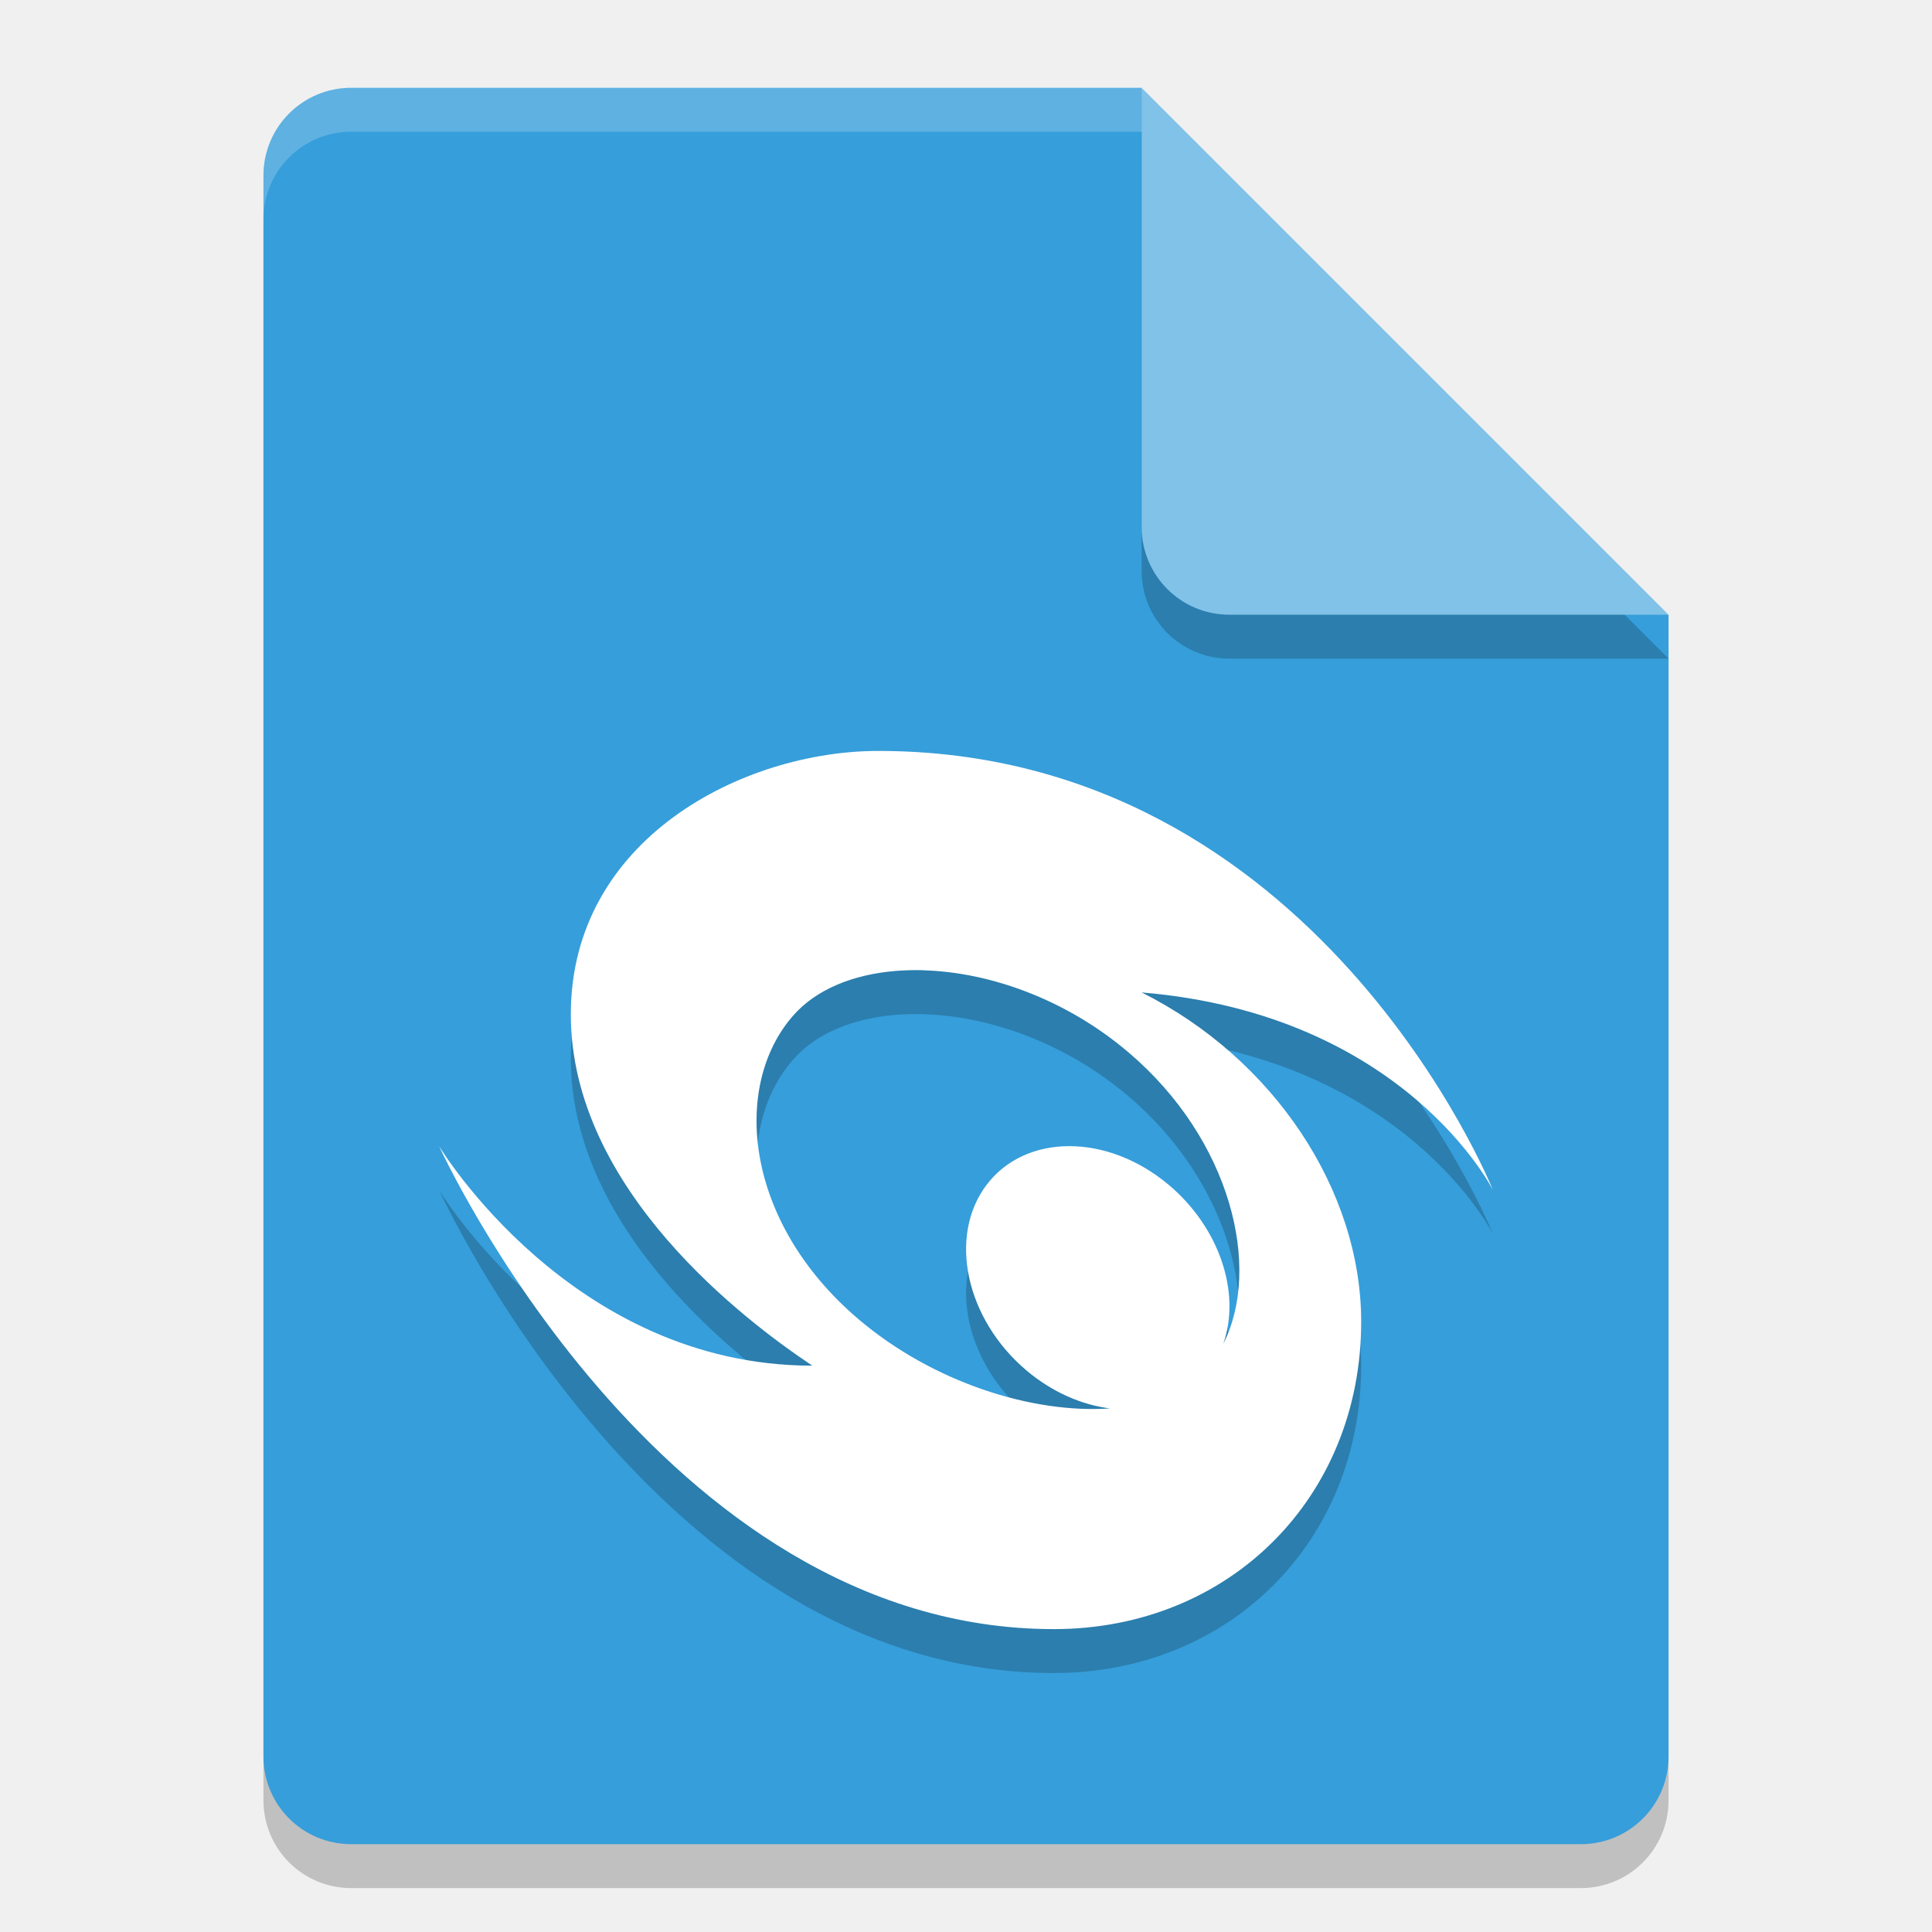
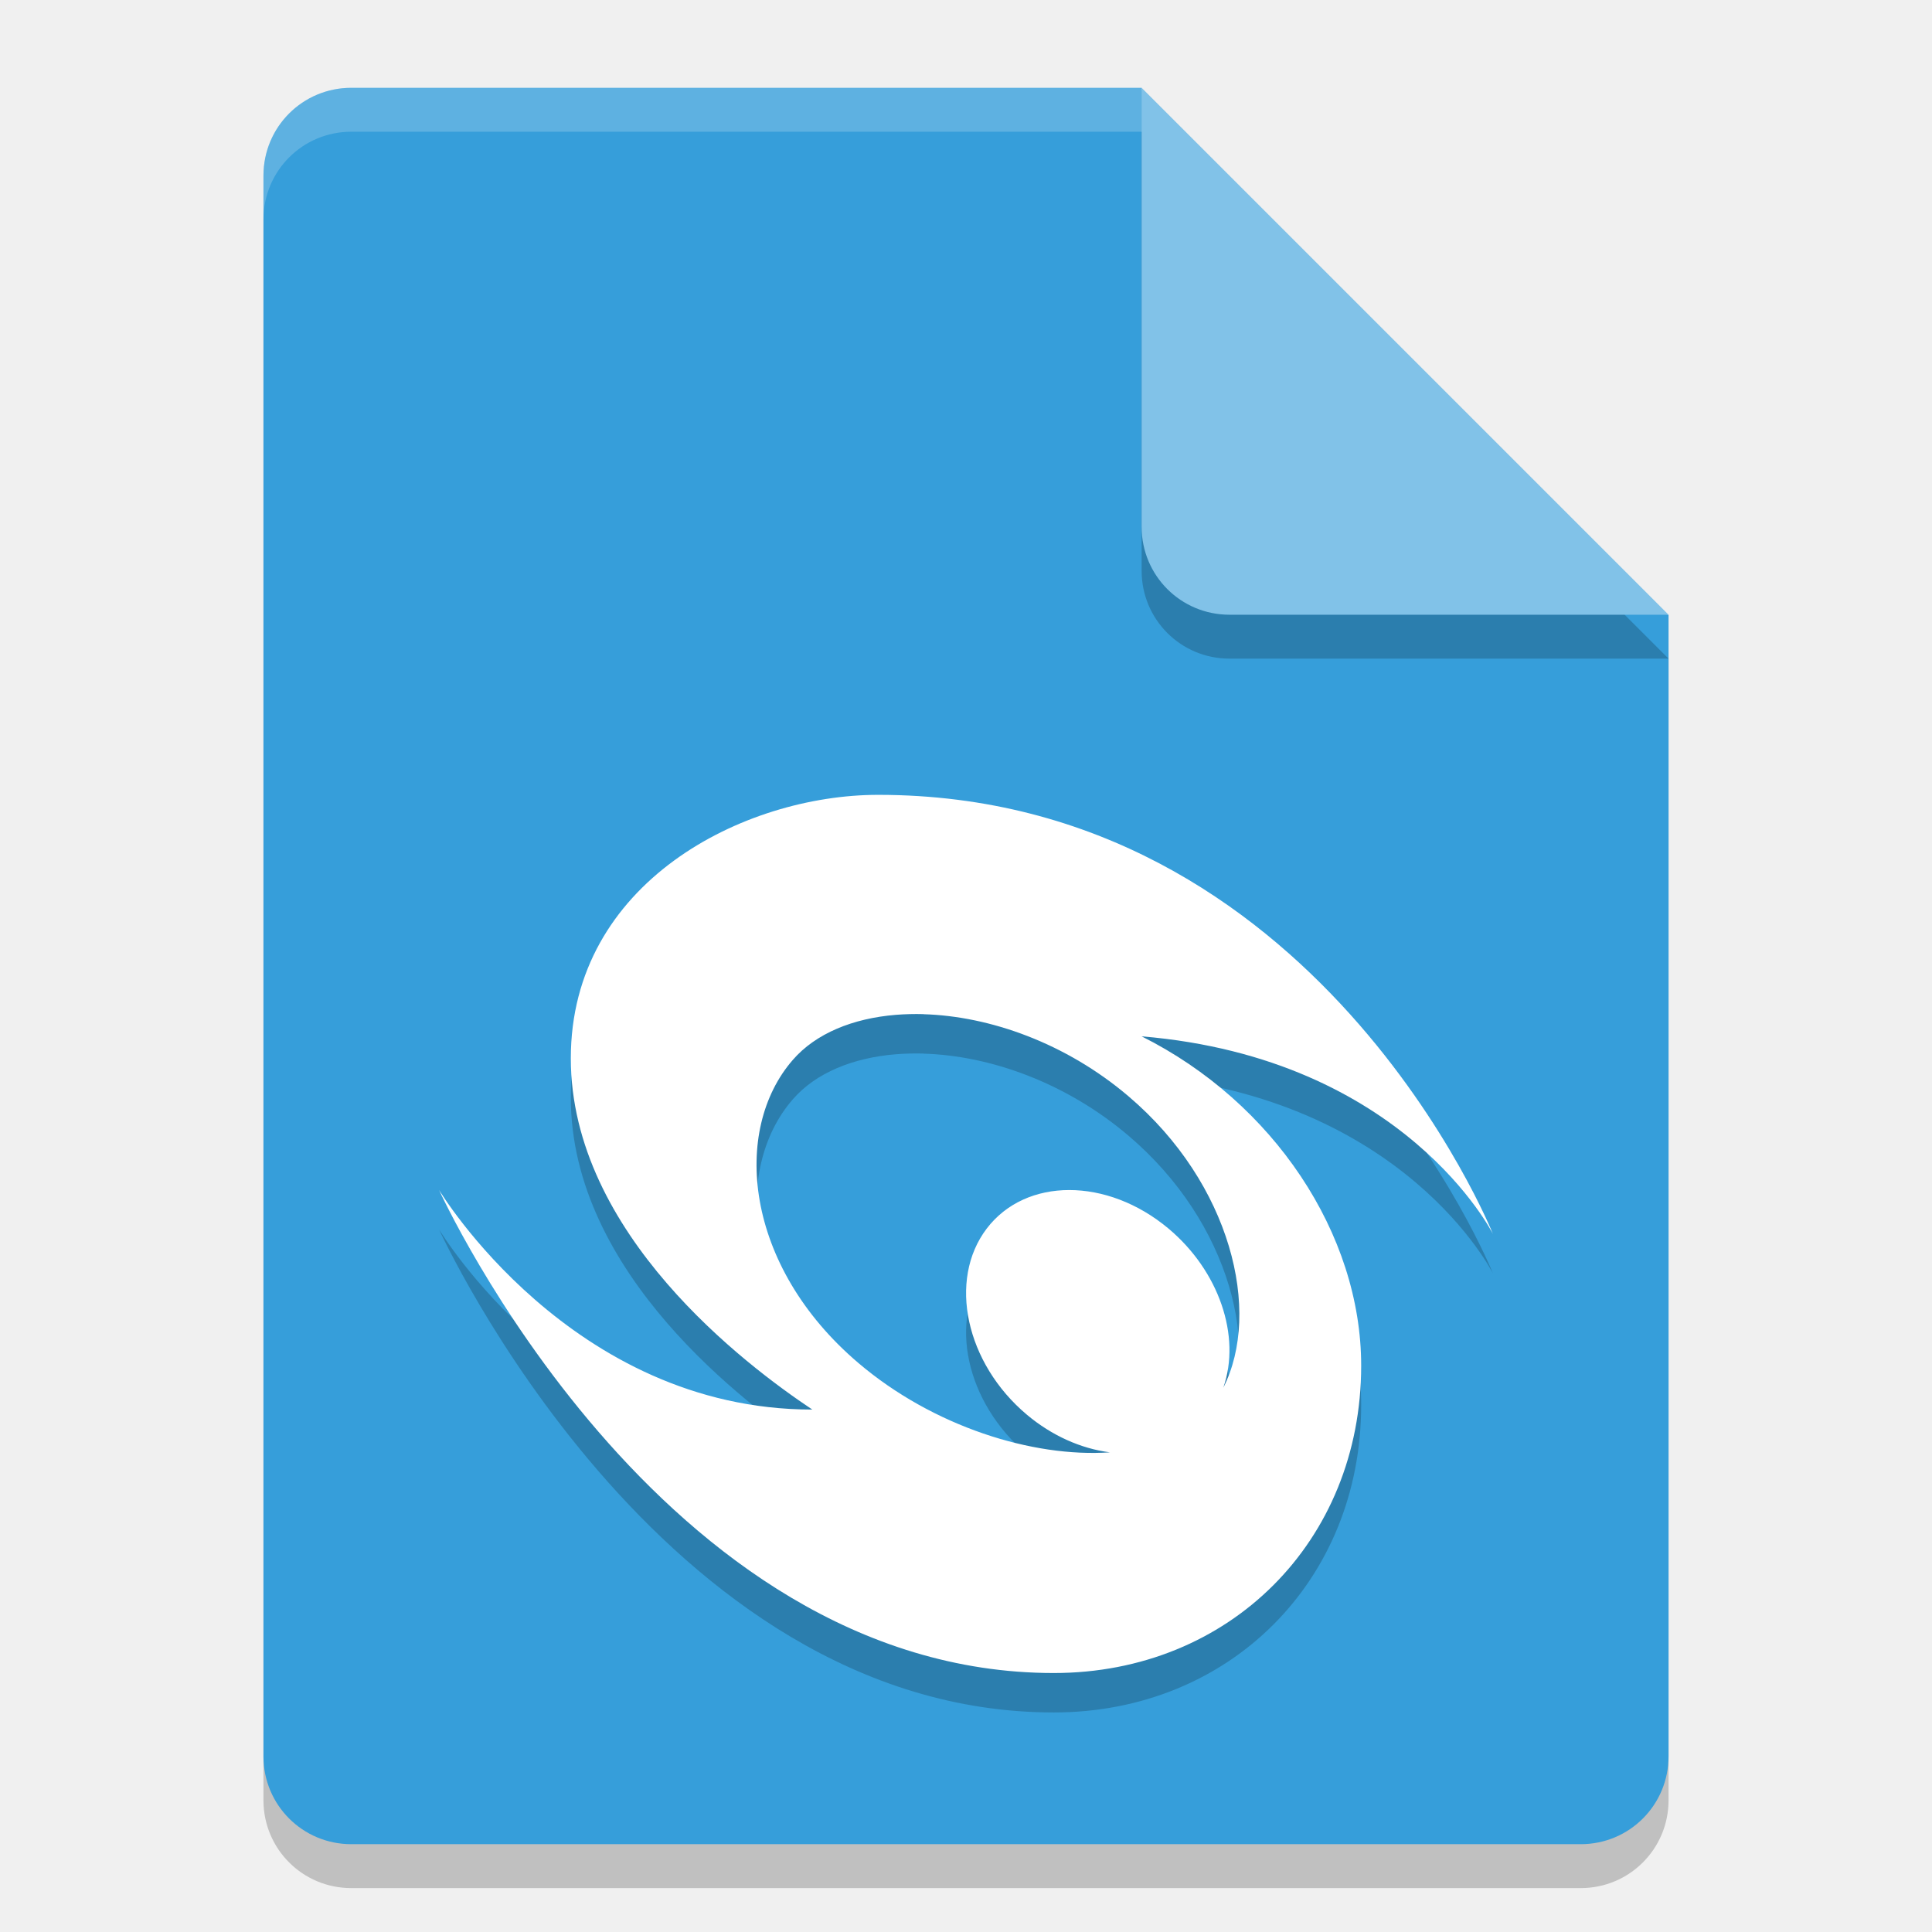
<svg xmlns="http://www.w3.org/2000/svg" width="22" height="22" version="1.1">
-   <g transform="translate(-1,-1)">
-     <path d="m5 2.5c-0.554 0-1 0.446-1 1v18c0 0.554 0.446 1 1 1h14c0.554 0 1-0.446 1-1v-13l-6-6z" style="opacity:.2" />
-     <path d="m5 2c-0.554 0-1 0.446-1 1v18c0 0.554 0.446 1 1 1h14c0.554 0 1-0.446 1-1v-13l-5-1-1-5z" style="fill:#369eda" />
-     <path d="m20 8.5-6-6v5c0 0.554 0.446 1 1 1z" style="opacity:.2" />
-     <path d="m20 8-6-6v5c0 0.554 0.446 1 1 1z" style="fill:#81c2e8" />
-     <path d="m5 2c-0.554 0-1 0.446-1 1v0.5c0-0.554 0.446-1 1-1h9v-0.5z" style="fill:#ffffff;opacity:.2" />
-     <path d="m11 10.051c-1.537 0-3.5 1-3.5 3s2 3.5 2.75 4c-2.75 0-4.25-2.5-4.25-2.5s2.5 5.5 7 5.5c2 0 3.5-1.5 3.5-3.5 0-1.5-1-3-2.5-3.75 3 0.25 4 2.25 4 2.25s-2-5-7-5zm0.517 2.498c0.754 0.022 1.622 0.329 2.334 0.935 1.167 0.992 1.519 2.451 1.079 3.318a1.654 1.328 45 0 0-0.624-1.812 1.654 1.328 45 0 0-2.07 0 1.654 1.328 45 0 0 0.459 2.121 1.654 1.328 45 0 0 0.944 0.427c-0.88 0.061-2.014-0.294-2.864-1.017-1.303-1.108-1.443-2.654-0.746-3.453 0.261-0.3 0.682-0.472 1.173-0.512 0.102-0.008 0.208-0.011 0.315-0.008z" style="opacity:.2" />
-     <path d="m11 9.551c-1.537 0-3.5 1-3.5 3s2 3.5 2.75 4c-2.75 0-4.25-2.5-4.25-2.5s2.5 5.5 7 5.5c2 0 3.5-1.5 3.5-3.5 0-1.5-1-3-2.5-3.75 3 0.25 4 2.25 4 2.25s-2-5-7-5zm0.517 2.498c0.754 0.022 1.622 0.329 2.334 0.935 1.167 0.992 1.519 2.451 1.079 3.318a1.654 1.328 45 0 0-0.624-1.812 1.654 1.328 45 0 0-2.07 0 1.654 1.328 45 0 0 0.459 2.121 1.654 1.328 45 0 0 0.944 0.427c-0.88 0.061-2.014-0.294-2.864-1.017-1.303-1.108-1.443-2.654-0.746-3.453 0.261-0.3 0.682-0.472 1.173-0.512 0.102-0.008 0.208-0.011 0.315-0.008z" style="fill:#ffffff" />
-   </g>
+   <path style="opacity:0.2" d="m 4,1.5 c -0.554,0 -1,0.446 -1,1 v 18 c 0,0.554 0.446,1 1,1 h 14 c 0.554,0 1,-0.446 1,-1 v -13 l -6,-6 z" />
+   <path style="fill:#369eda" d="M 4,1 C 3.446,1 3,1.446 3,2 v 18 c 0,0.554 0.446,1 1,1 h 14 c 0.554,0 1,-0.446 1,-1 V 7 L 14,6 13,1 Z" />
+   <path style="opacity:0.2" d="m 19,7.5 -6,-6 v 5 c 0,0.554 0.446,1 1,1 z" />
+   <path style="fill:#81c2e8" d="M 19,7 13,1 v 5 c 0,0.554 0.446,1 1,1 z" />
+   <path style="opacity:0.2;fill:#ffffff" d="M 4,1 C 3.446,1 3,1.446 3,2 v 0.5 c 0,-0.554 0.446,-1 1,-1 h 9 V 1 Z" />
+   <path style="opacity:0.2" d="m 10,9.5 c -1.537,0 -3.5,1 -3.5,3 0,2 2,3.5 2.75,4 C 6.5,16.5 5,14 5,14 c 0,0 2.5,5.5 7,5.5 2,0 3.5,-1.5 3.5,-3.5 0,-1.5 -1,-3 -2.5,-3.75 3,0.25 4,2.25 4,2.25 0,0 -2,-5 -7,-5 z m 0.517,2.498 c 0.754,0.022 1.622,0.329 2.334,0.935 1.167,0.992 1.519,2.451 1.079,3.318 a 1.654,1.328 45 0 0 -0.624,-1.812 1.654,1.328 45 0 0 -2.07,0 1.654,1.328 45 0 0 0.459,2.121 1.654,1.328 45 0 0 0.944,0.427 c -0.88,0.061 -2.014,-0.294 -2.864,-1.017 -1.303,-1.108 -1.443,-2.654 -0.746,-3.453 0.261,-0.3 0.682,-0.472 1.173,-0.512 0.102,-0.008 0.208,-0.011 0.315,-0.008 z" />
+   <path style="fill:#ffffff" d="m 10,9.051 c -1.537,0 -3.5,1 -3.5,3 0,2 2,3.5 2.75,4 -2.75,0 -4.25,-2.5 -4.25,-2.5 0,0 2.5,5.5 7,5.5 2,0 3.5,-1.5 3.5,-3.5 0,-1.5 -1,-3 -2.5,-3.75 3,0.25 4,2.25 4,2.25 0,0 -2,-5 -7,-5 z m 0.517,2.498 c 0.754,0.022 1.622,0.329 2.334,0.935 1.167,0.992 1.519,2.451 1.079,3.318 a 1.654,1.328 45 0 0 -0.624,-1.812 1.654,1.328 45 0 0 -2.07,0 1.654,1.328 45 0 0 0.459,2.121 1.654,1.328 45 0 0 0.944,0.427 c -0.88,0.061 -2.014,-0.294 -2.864,-1.017 -1.303,-1.108 -1.443,-2.654 -0.746,-3.453 0.261,-0.3 0.682,-0.472 1.173,-0.512 0.102,-0.008 0.208,-0.011 0.315,-0.008 z" />
</svg>
